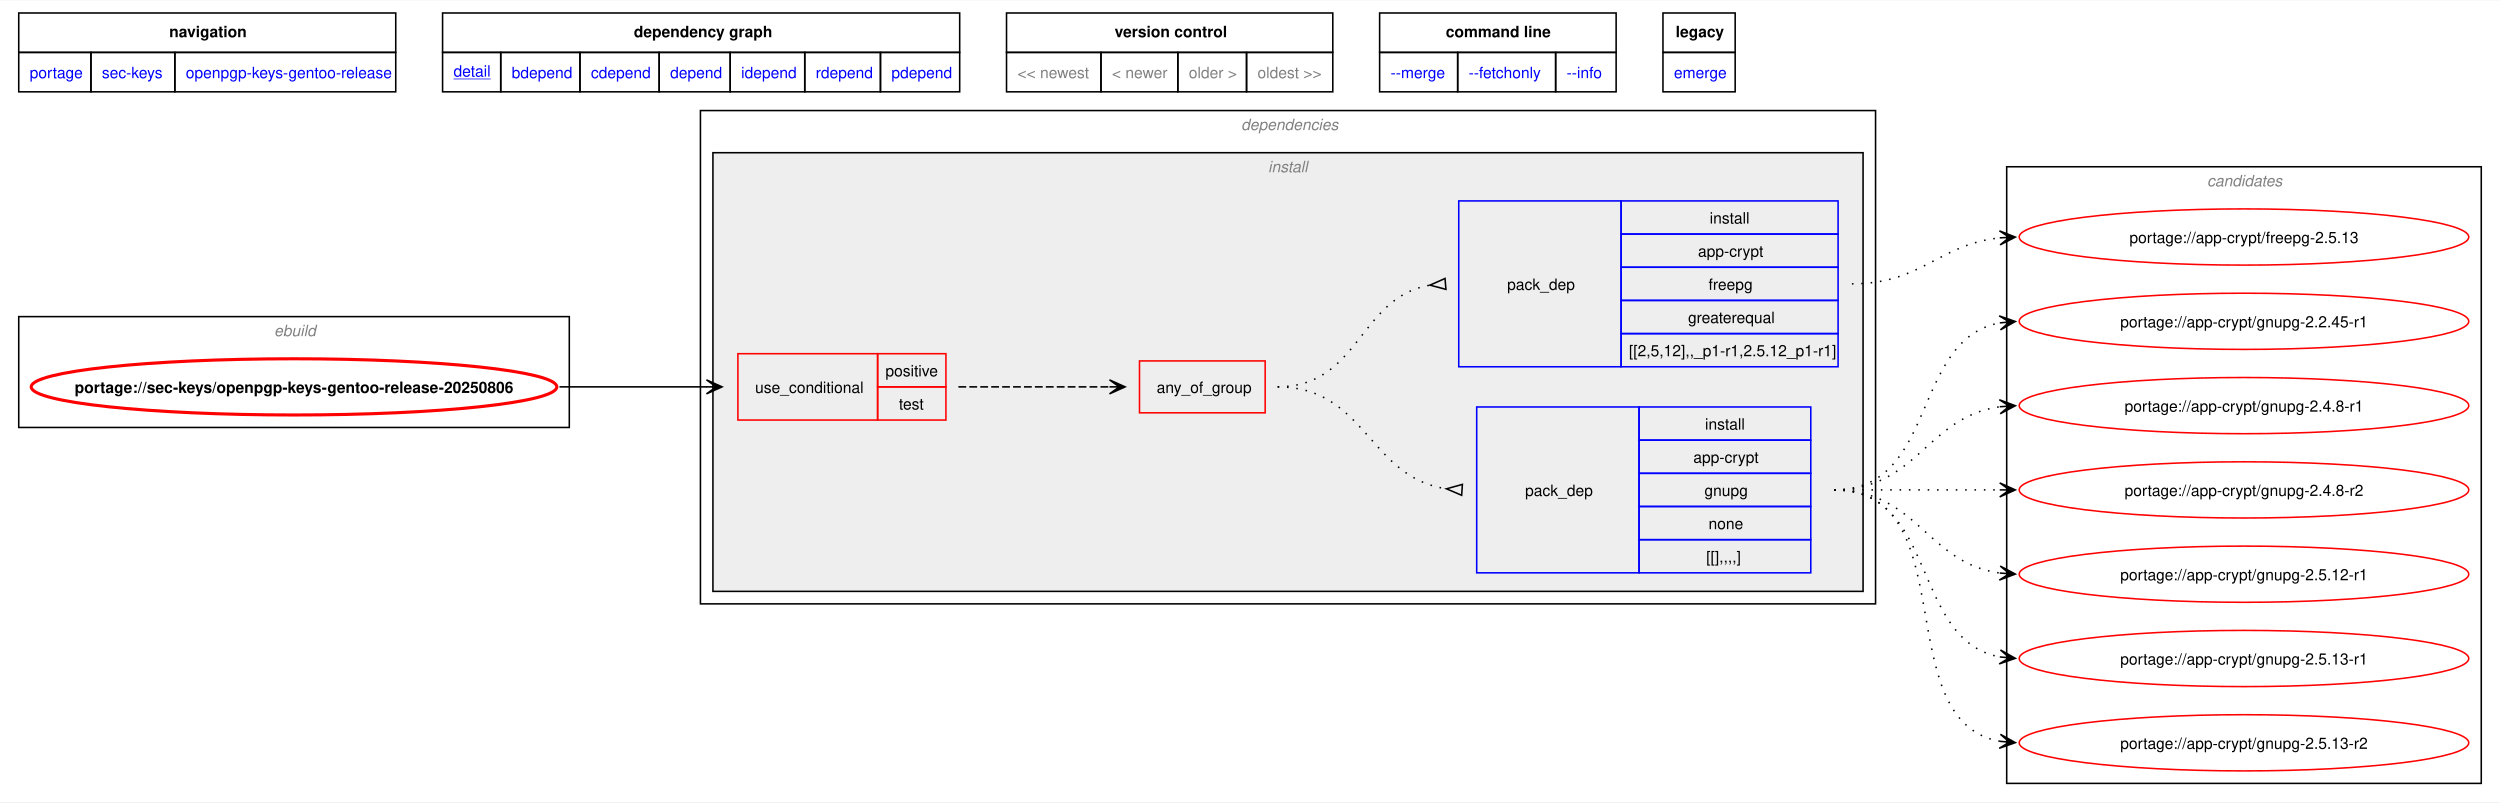
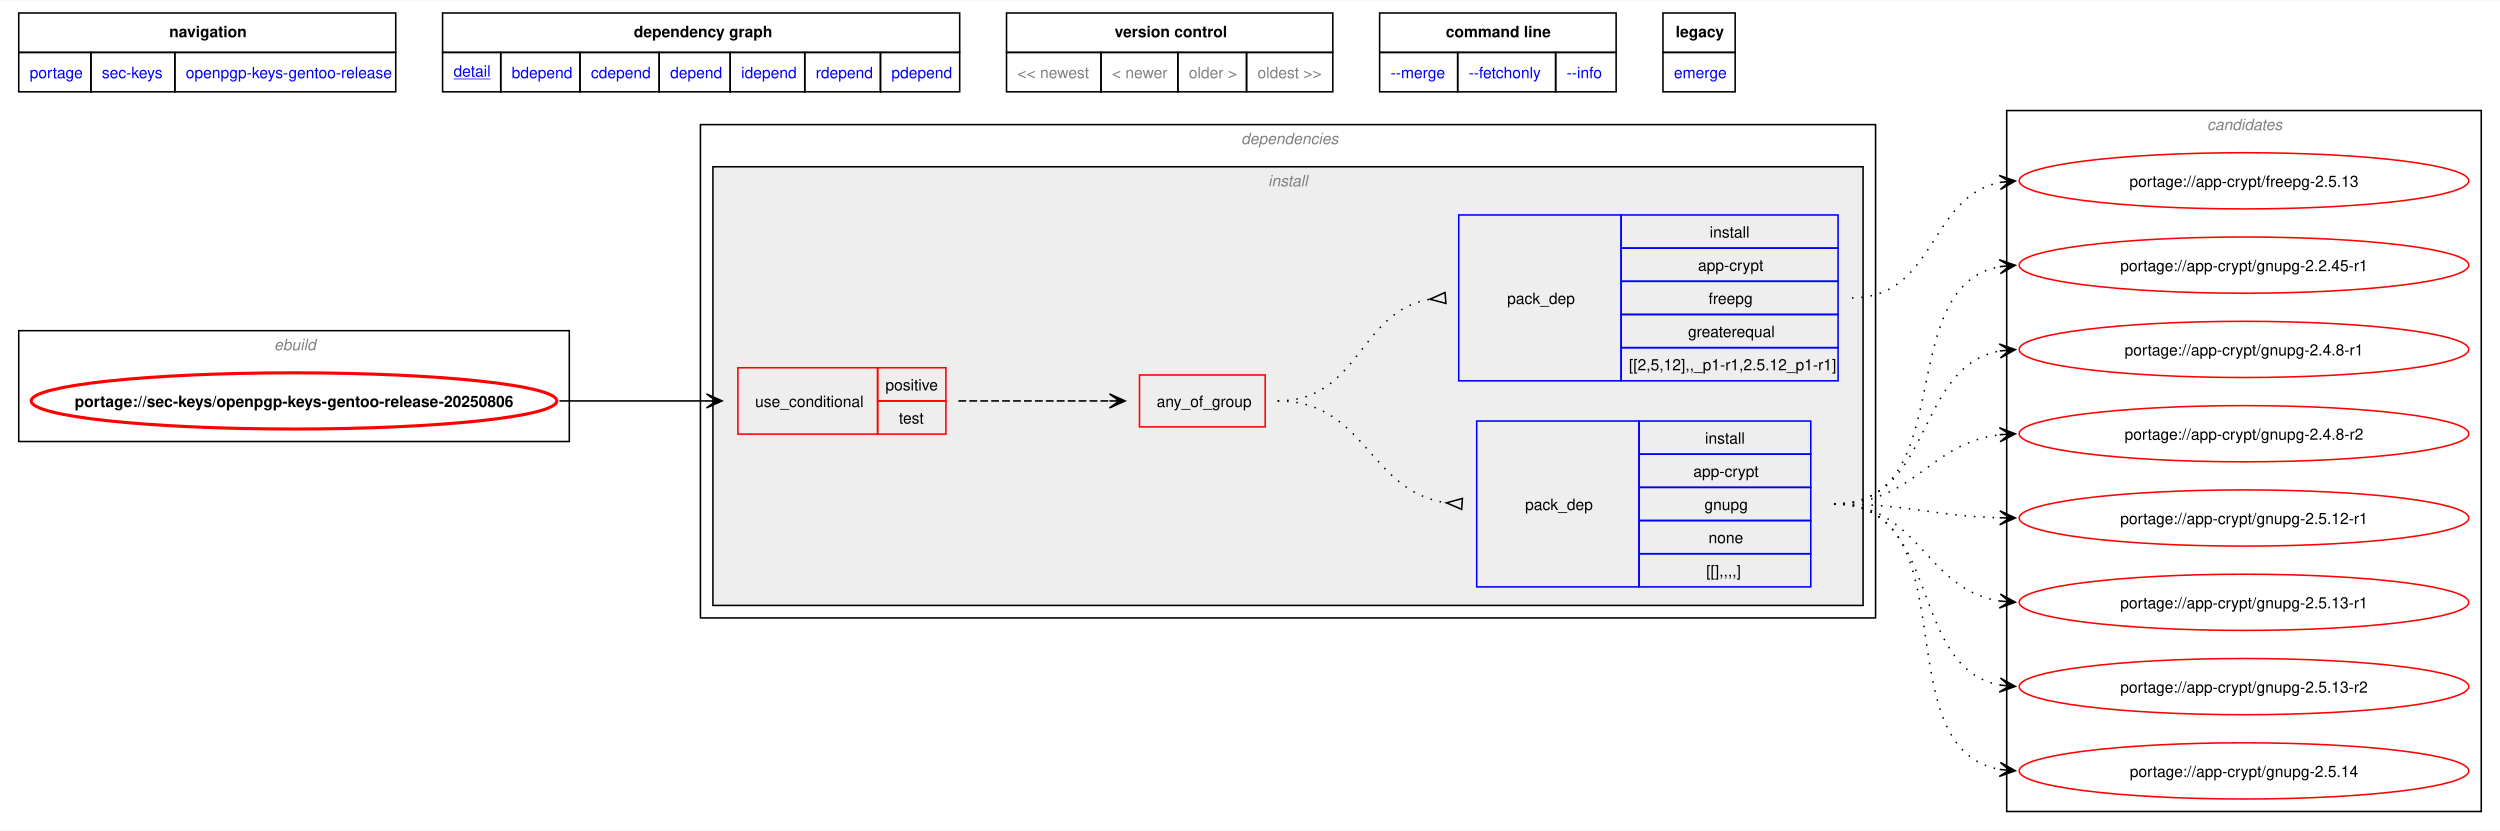
- <svg xmlns="http://www.w3.org/2000/svg" xmlns:xlink="http://www.w3.org/1999/xlink" width="1601pt" height="514pt" viewBox="0.00 0.00 1601.43 513.50">
-   <g id="graph0" class="graph" transform="scale(1 1) rotate(0) translate(4 509.5)">
-     <polygon fill="white" stroke="none" points="-4,4 -4,-509.5 1597.43,-509.5 1597.43,4 -4,4" />
-     <polygon fill="none" stroke="black" points="8,-476.25 8,-501.5 249.5,-501.5 249.5,-476.25 8,-476.25" />
-     <text text-anchor="start" x="104.38" y="-486" font-family="Helvetica,sans-Serif" font-weight="bold" font-size="10.00">navigation</text>
-     <polygon fill="none" stroke="black" points="279.5,-476.25 279.5,-501.5 610.75,-501.5 610.75,-476.25 279.5,-476.25" />
-     <text text-anchor="start" x="402" y="-486" font-family="Helvetica,sans-Serif" font-weight="bold" font-size="10.00">dependency graph</text>
-     <polygon fill="none" stroke="black" points="640.75,-476.25 640.75,-501.5 849.75,-501.5 849.75,-476.25 640.75,-476.25" />
-     <text text-anchor="start" x="710" y="-486" font-family="Helvetica,sans-Serif" font-weight="bold" font-size="10.00">version control</text>
-     <polygon fill="none" stroke="black" points="879.75,-476.25 879.75,-501.5 1031.25,-501.5 1031.25,-476.25 879.75,-476.25" />
-     <text text-anchor="start" x="922.12" y="-486" font-family="Helvetica,sans-Serif" font-weight="bold" font-size="10.00">command line</text>
-     <polygon fill="none" stroke="black" points="1061.25,-476.25 1061.25,-501.5 1107.5,-501.5 1107.5,-476.25 1061.25,-476.25" />
-     <text text-anchor="start" x="1069.38" y="-486" font-family="Helvetica,sans-Serif" font-weight="bold" font-size="10.00">legacy</text>
+ <svg xmlns="http://www.w3.org/2000/svg" xmlns:xlink="http://www.w3.org/1999/xlink" width="1601pt" height="532pt" viewBox="0.00 0.00 1601.43 531.50">
+   <g id="graph0" class="graph" transform="scale(1 1) rotate(0) translate(4 527.5)">
+     <polygon fill="white" stroke="none" points="-4,4 -4,-527.5 1597.43,-527.5 1597.43,4 -4,4" />
+     <polygon fill="none" stroke="black" points="8,-494.25 8,-519.5 249.5,-519.5 249.5,-494.25 8,-494.25" />
+     <text text-anchor="start" x="104.38" y="-504" font-family="Helvetica,sans-Serif" font-weight="bold" font-size="10.00">navigation</text>
+     <polygon fill="none" stroke="black" points="279.5,-494.25 279.5,-519.5 610.75,-519.5 610.75,-494.25 279.5,-494.25" />
+     <text text-anchor="start" x="402" y="-504" font-family="Helvetica,sans-Serif" font-weight="bold" font-size="10.00">dependency graph</text>
+     <polygon fill="none" stroke="black" points="640.75,-494.25 640.75,-519.5 849.75,-519.5 849.75,-494.25 640.75,-494.25" />
+     <text text-anchor="start" x="710" y="-504" font-family="Helvetica,sans-Serif" font-weight="bold" font-size="10.00">version control</text>
+     <polygon fill="none" stroke="black" points="879.75,-494.25 879.75,-519.5 1031.25,-519.5 1031.25,-494.25 879.75,-494.25" />
+     <text text-anchor="start" x="922.12" y="-504" font-family="Helvetica,sans-Serif" font-weight="bold" font-size="10.00">command line</text>
+     <polygon fill="none" stroke="black" points="1061.25,-494.25 1061.25,-519.5 1107.5,-519.5 1107.5,-494.25 1061.25,-494.25" />
+     <text text-anchor="start" x="1069.38" y="-504" font-family="Helvetica,sans-Serif" font-weight="bold" font-size="10.00">legacy</text>
    <g id="a_graph0_0">
      <a xlink:href="../index.html" xlink:title="repository">
-         <polygon fill="none" stroke="black" points="8,-451 8,-476.25 54.25,-476.25 54.25,-451 8,-451" />
-         <text text-anchor="start" x="15" y="-459.75" font-family="Helvetica,sans-Serif" font-size="10.00" fill="blue">portage</text>
+         <polygon fill="none" stroke="black" points="8,-469 8,-494.25 54.25,-494.25 54.25,-469 8,-469" />
+         <text text-anchor="start" x="15" y="-477.75" font-family="Helvetica,sans-Serif" font-size="10.00" fill="blue">portage</text>
      </a>
    </g>
    <g id="a_graph0_1">
      <a xlink:href="./index.html" xlink:title="repository">
-         <polygon fill="none" stroke="black" points="54.25,-451 54.25,-476.25 108,-476.25 108,-451 54.25,-451" />
-         <text text-anchor="start" x="61.25" y="-459.75" font-family="Helvetica,sans-Serif" font-size="10.00" fill="blue">sec-keys</text>
+         <polygon fill="none" stroke="black" points="54.25,-469 54.25,-494.25 108,-494.25 108,-469 54.25,-469" />
+         <text text-anchor="start" x="61.25" y="-477.75" font-family="Helvetica,sans-Serif" font-size="10.00" fill="blue">sec-keys</text>
      </a>
    </g>
    <g id="a_graph0_2">
      <a xlink:href="./openpgp-keys-gentoo-release.html" xlink:title="repository">
-         <polygon fill="none" stroke="black" points="108,-451 108,-476.25 249.5,-476.25 249.5,-451 108,-451" />
-         <text text-anchor="start" x="115" y="-459.75" font-family="Helvetica,sans-Serif" font-size="10.00" fill="blue">openpgp-keys-gentoo-release</text>
+         <polygon fill="none" stroke="black" points="108,-469 108,-494.25 249.5,-494.25 249.5,-469 108,-469" />
+         <text text-anchor="start" x="115" y="-477.75" font-family="Helvetica,sans-Serif" font-size="10.00" fill="blue">openpgp-keys-gentoo-release</text>
      </a>
    </g>
    <g id="a_graph0_3">
      <a xlink:href="../sec-keys/openpgp-keys-gentoo-release-20250806.svg" xlink:title="portage://sec-keys/openpgp-keys-gentoo-release-20250806">
-         <polygon fill="none" stroke="black" points="279.5,-451 279.5,-476.25 316.75,-476.25 316.75,-451 279.5,-451" />
-         <text text-anchor="start" x="286.5" y="-460.75" font-family="Helvetica,sans-Serif" text-decoration="underline" font-size="10.00" fill="blue">detail</text>
+         <polygon fill="none" stroke="black" points="279.5,-469 279.5,-494.25 316.75,-494.25 316.75,-469 279.5,-469" />
+         <text text-anchor="start" x="286.5" y="-478.75" font-family="Helvetica,sans-Serif" text-decoration="underline" font-size="10.00" fill="blue">detail</text>
      </a>
    </g>
    <g id="a_graph0_4">
      <a xlink:href="../sec-keys/openpgp-keys-gentoo-release-20250806-bdepend.svg" xlink:title="portage://sec-keys/openpgp-keys-gentoo-release-20250806">
-         <polygon fill="none" stroke="black" points="316.75,-451 316.75,-476.25 367.5,-476.25 367.5,-451 316.75,-451" />
-         <text text-anchor="start" x="323.75" y="-459.75" font-family="Helvetica,sans-Serif" font-size="10.00" fill="blue">bdepend</text>
+         <polygon fill="none" stroke="black" points="316.75,-469 316.75,-494.25 367.5,-494.25 367.5,-469 316.75,-469" />
+         <text text-anchor="start" x="323.75" y="-477.75" font-family="Helvetica,sans-Serif" font-size="10.00" fill="blue">bdepend</text>
      </a>
    </g>
    <g id="a_graph0_5">
      <a xlink:href="../sec-keys/openpgp-keys-gentoo-release-20250806-cdepend.svg" xlink:title="portage://sec-keys/openpgp-keys-gentoo-release-20250806">
-         <polygon fill="none" stroke="black" points="367.5,-451 367.5,-476.25 418.25,-476.25 418.25,-451 367.5,-451" />
-         <text text-anchor="start" x="374.5" y="-459.75" font-family="Helvetica,sans-Serif" font-size="10.00" fill="blue">cdepend</text>
+         <polygon fill="none" stroke="black" points="367.5,-469 367.5,-494.25 418.25,-494.25 418.25,-469 367.5,-469" />
+         <text text-anchor="start" x="374.5" y="-477.75" font-family="Helvetica,sans-Serif" font-size="10.00" fill="blue">cdepend</text>
      </a>
    </g>
    <g id="a_graph0_6">
      <a xlink:href="../sec-keys/openpgp-keys-gentoo-release-20250806-depend.svg" xlink:title="portage://sec-keys/openpgp-keys-gentoo-release-20250806">
-         <polygon fill="none" stroke="black" points="418.25,-451 418.25,-476.25 463.75,-476.25 463.75,-451 418.25,-451" />
-         <text text-anchor="start" x="425.25" y="-459.75" font-family="Helvetica,sans-Serif" font-size="10.00" fill="blue">depend</text>
+         <polygon fill="none" stroke="black" points="418.25,-469 418.25,-494.25 463.75,-494.25 463.75,-469 418.25,-469" />
+         <text text-anchor="start" x="425.25" y="-477.75" font-family="Helvetica,sans-Serif" font-size="10.00" fill="blue">depend</text>
      </a>
    </g>
    <g id="a_graph0_7">
      <a xlink:href="../sec-keys/openpgp-keys-gentoo-release-20250806-idepend.svg" xlink:title="portage://sec-keys/openpgp-keys-gentoo-release-20250806">
-         <polygon fill="none" stroke="black" points="463.75,-451 463.75,-476.25 511.5,-476.25 511.5,-451 463.75,-451" />
-         <text text-anchor="start" x="470.75" y="-459.75" font-family="Helvetica,sans-Serif" font-size="10.00" fill="blue">idepend</text>
+         <polygon fill="none" stroke="black" points="463.75,-469 463.75,-494.25 511.5,-494.25 511.5,-469 463.75,-469" />
+         <text text-anchor="start" x="470.75" y="-477.75" font-family="Helvetica,sans-Serif" font-size="10.00" fill="blue">idepend</text>
      </a>
    </g>
    <g id="a_graph0_8">
      <a xlink:href="../sec-keys/openpgp-keys-gentoo-release-20250806-rdepend.svg" xlink:title="portage://sec-keys/openpgp-keys-gentoo-release-20250806">
-         <polygon fill="none" stroke="black" points="511.5,-451 511.5,-476.25 560,-476.25 560,-451 511.5,-451" />
-         <text text-anchor="start" x="518.5" y="-459.75" font-family="Helvetica,sans-Serif" font-size="10.00" fill="blue">rdepend</text>
+         <polygon fill="none" stroke="black" points="511.5,-469 511.5,-494.25 560,-494.25 560,-469 511.5,-469" />
+         <text text-anchor="start" x="518.5" y="-477.75" font-family="Helvetica,sans-Serif" font-size="10.00" fill="blue">rdepend</text>
      </a>
    </g>
    <g id="a_graph0_9">
      <a xlink:href="../sec-keys/openpgp-keys-gentoo-release-20250806-pdepend.svg" xlink:title="portage://sec-keys/openpgp-keys-gentoo-release-20250806">
-         <polygon fill="none" stroke="black" points="560,-451 560,-476.25 610.75,-476.25 610.75,-451 560,-451" />
-         <text text-anchor="start" x="567" y="-459.75" font-family="Helvetica,sans-Serif" font-size="10.00" fill="blue">pdepend</text>
-       </a>
-     </g>
-     <polygon fill="none" stroke="black" points="640.75,-451 640.75,-476.25 701.25,-476.25 701.25,-451 640.75,-451" />
-     <text text-anchor="start" x="647.75" y="-459.75" font-family="Helvetica,sans-Serif" font-size="10.00" fill="gray">&lt;&lt; newest</text>
-     <polygon fill="none" stroke="black" points="701.25,-451 701.25,-476.25 750.5,-476.25 750.5,-451 701.25,-451" />
-     <text text-anchor="start" x="708.25" y="-459.75" font-family="Helvetica,sans-Serif" font-size="10.00" fill="gray">&lt; newer</text>
-     <polygon fill="none" stroke="black" points="750.5,-451 750.5,-476.25 794.5,-476.25 794.5,-451 750.5,-451" />
-     <text text-anchor="start" x="757.5" y="-459.75" font-family="Helvetica,sans-Serif" font-size="10.00" fill="gray">older &gt;</text>
-     <polygon fill="none" stroke="black" points="794.5,-451 794.5,-476.25 849.75,-476.25 849.75,-451 794.5,-451" />
-     <text text-anchor="start" x="801.5" y="-459.75" font-family="Helvetica,sans-Serif" font-size="10.00" fill="gray">oldest &gt;&gt;</text>
+         <polygon fill="none" stroke="black" points="560,-469 560,-494.25 610.75,-494.25 610.75,-469 560,-469" />
+         <text text-anchor="start" x="567" y="-477.75" font-family="Helvetica,sans-Serif" font-size="10.00" fill="blue">pdepend</text>
+       </a>
+     </g>
+     <polygon fill="none" stroke="black" points="640.75,-469 640.75,-494.25 701.25,-494.25 701.25,-469 640.75,-469" />
+     <text text-anchor="start" x="647.75" y="-477.75" font-family="Helvetica,sans-Serif" font-size="10.00" fill="gray">&lt;&lt; newest</text>
+     <polygon fill="none" stroke="black" points="701.25,-469 701.25,-494.25 750.5,-494.25 750.5,-469 701.25,-469" />
+     <text text-anchor="start" x="708.25" y="-477.75" font-family="Helvetica,sans-Serif" font-size="10.00" fill="gray">&lt; newer</text>
+     <polygon fill="none" stroke="black" points="750.5,-469 750.5,-494.25 794.5,-494.25 794.5,-469 750.5,-469" />
+     <text text-anchor="start" x="757.5" y="-477.75" font-family="Helvetica,sans-Serif" font-size="10.00" fill="gray">older &gt;</text>
+     <polygon fill="none" stroke="black" points="794.5,-469 794.5,-494.25 849.75,-494.25 849.75,-469 794.5,-469" />
+     <text text-anchor="start" x="801.5" y="-477.75" font-family="Helvetica,sans-Serif" font-size="10.00" fill="gray">oldest &gt;&gt;</text>
    <g id="a_graph0_10">
      <a xlink:href="../sec-keys/openpgp-keys-gentoo-release-20250806-merge.svg" xlink:title="portage://sec-keys/openpgp-keys-gentoo-release-20250806">
-         <polygon fill="none" stroke="black" points="879.75,-451 879.75,-476.25 929.75,-476.25 929.75,-451 879.75,-451" />
-         <text text-anchor="start" x="886.75" y="-459.75" font-family="Helvetica,sans-Serif" font-size="10.00" fill="blue">--merge </text>
+         <polygon fill="none" stroke="black" points="879.75,-469 879.75,-494.25 929.75,-494.25 929.75,-469 879.75,-469" />
+         <text text-anchor="start" x="886.75" y="-477.75" font-family="Helvetica,sans-Serif" font-size="10.00" fill="blue">--merge </text>
      </a>
    </g>
    <g id="a_graph0_11">
      <a xlink:href="../sec-keys/openpgp-keys-gentoo-release-20250806-fetchonly.svg" xlink:title="portage://sec-keys/openpgp-keys-gentoo-release-20250806">
-         <polygon fill="none" stroke="black" points="929.75,-451 929.75,-476.25 992.5,-476.25 992.5,-451 929.75,-451" />
-         <text text-anchor="start" x="936.75" y="-459.75" font-family="Helvetica,sans-Serif" font-size="10.00" fill="blue">--fetchonly </text>
+         <polygon fill="none" stroke="black" points="929.75,-469 929.75,-494.25 992.5,-494.25 992.5,-469 929.75,-469" />
+         <text text-anchor="start" x="936.75" y="-477.75" font-family="Helvetica,sans-Serif" font-size="10.00" fill="blue">--fetchonly </text>
      </a>
    </g>
    <g id="a_graph0_12">
      <a xlink:href="../sec-keys/openpgp-keys-gentoo-release-20250806-info.svg" xlink:title="portage://sec-keys/openpgp-keys-gentoo-release-20250806">
-         <polygon fill="none" stroke="black" points="992.5,-451 992.5,-476.25 1031.25,-476.25 1031.25,-451 992.5,-451" />
-         <text text-anchor="start" x="999.5" y="-459.75" font-family="Helvetica,sans-Serif" font-size="10.00" fill="blue">--info </text>
+         <polygon fill="none" stroke="black" points="992.5,-469 992.5,-494.25 1031.25,-494.25 1031.25,-469 992.5,-469" />
+         <text text-anchor="start" x="999.5" y="-477.75" font-family="Helvetica,sans-Serif" font-size="10.00" fill="blue">--info </text>
      </a>
    </g>
    <g id="a_graph0_13">
      <a xlink:href="../sec-keys/openpgp-keys-gentoo-release-20250806-emerge.svg" xlink:title="portage://sec-keys/openpgp-keys-gentoo-release-20250806">
-         <polygon fill="none" stroke="black" points="1061.25,-451 1061.25,-476.25 1107.5,-476.25 1107.5,-451 1061.25,-451" />
-         <text text-anchor="start" x="1068.25" y="-459.75" font-family="Helvetica,sans-Serif" font-size="10.00" fill="blue">emerge</text>
+         <polygon fill="none" stroke="black" points="1061.25,-469 1061.25,-494.25 1107.5,-494.25 1107.5,-469 1061.25,-469" />
+         <text text-anchor="start" x="1068.25" y="-477.75" font-family="Helvetica,sans-Serif" font-size="10.00" fill="blue">emerge</text>
      </a>
    </g>
    <g id="clust1" class="cluster">
-       <polygon fill="none" stroke="black" points="8,-236 8,-307 360.68,-307 360.68,-236 8,-236" />
-       <text text-anchor="start" x="171.59" y="-294.5" font-family="Helvetica,sans-Serif" font-style="italic" font-size="10.00" fill="gray">ebuild</text>
+       <polygon fill="none" stroke="black" points="8,-245 8,-316 360.68,-316 360.68,-245 8,-245" />
+       <text text-anchor="start" x="171.59" y="-303.5" font-family="Helvetica,sans-Serif" font-style="italic" font-size="10.00" fill="gray">ebuild</text>
    </g>
    <g id="clust2" class="cluster">
-       <polygon fill="none" stroke="black" points="444.68,-123 444.68,-439 1197.43,-439 1197.43,-123 444.68,-123" />
-       <text text-anchor="start" x="791.05" y="-426.5" font-family="Helvetica,sans-Serif" font-style="italic" font-size="10.00" fill="gray">dependencies</text>
+       <polygon fill="none" stroke="black" points="444.68,-132 444.68,-448 1197.43,-448 1197.43,-132 444.68,-132" />
+       <text text-anchor="start" x="791.05" y="-435.5" font-family="Helvetica,sans-Serif" font-style="italic" font-size="10.00" fill="gray">dependencies</text>
    </g>
    <g id="clust3" class="cluster">
-       <polygon fill="#eeeeee" stroke="black" points="452.68,-131 452.68,-412 1189.43,-412 1189.43,-131 452.68,-131" />
-       <text text-anchor="start" x="808.3" y="-399.5" font-family="Helvetica,sans-Serif" font-style="italic" font-size="10.00" fill="gray">install</text>
+       <polygon fill="#eeeeee" stroke="black" points="452.68,-140 452.68,-421 1189.43,-421 1189.43,-140 452.68,-140" />
+       <text text-anchor="start" x="808.3" y="-408.5" font-family="Helvetica,sans-Serif" font-style="italic" font-size="10.00" fill="gray">install</text>
    </g>
    <g id="clust10" class="cluster">
-       <polygon fill="none" stroke="black" points="1281.43,-8 1281.43,-403 1585.43,-403 1585.43,-8 1281.43,-8" />
-       <text text-anchor="start" x="1409.8" y="-390.5" font-family="Helvetica,sans-Serif" font-style="italic" font-size="10.00" fill="gray">candidates</text>
+       <polygon fill="none" stroke="black" points="1281.43,-8 1281.43,-457 1585.43,-457 1585.43,-8 1281.43,-8" />
+       <text text-anchor="start" x="1409.8" y="-444.5" font-family="Helvetica,sans-Serif" font-style="italic" font-size="10.00" fill="gray">candidates</text>
    </g>
    <g id="node1" class="node">
      <g id="a_node1">
        <a xlink:href="../sec-keys/openpgp-keys-gentoo-release-20250806.svg" xlink:title="portage://sec-keys/openpgp-keys-gentoo-release-20250806">
-           <ellipse fill="none" stroke="red" stroke-width="2" cx="184.34" cy="-262" rx="168.34" ry="18" />
-           <text text-anchor="middle" x="184.34" y="-258.12" font-family="Helvetica,sans-Serif" font-weight="bold" font-size="10.00">portage://sec-keys/openpgp-keys-gentoo-release-20250806</text>
+           <ellipse fill="none" stroke="red" stroke-width="2" cx="184.34" cy="-271" rx="168.34" ry="18" />
+           <text text-anchor="middle" x="184.34" y="-267.12" font-family="Helvetica,sans-Serif" font-weight="bold" font-size="10.00">portage://sec-keys/openpgp-keys-gentoo-release-20250806</text>
        </a>
      </g>
    </g>
    <g id="node2" class="node">
-       <polygon fill="none" stroke="red" points="468.68,-240.75 468.68,-283.25 558.18,-283.25 558.18,-240.75 468.68,-240.75" />
-       <text text-anchor="start" x="479.68" y="-258.12" font-family="Helvetica,sans-Serif" font-size="10.00">use_conditional</text>
-       <polygon fill="none" stroke="red" points="558.18,-262 558.18,-283.25 601.93,-283.25 601.93,-262 558.18,-262" />
-       <text text-anchor="start" x="563.18" y="-268.75" font-family="Helvetica,sans-Serif" font-size="10.00">positive</text>
-       <polygon fill="none" stroke="red" points="558.18,-240.75 558.18,-262 601.93,-262 601.93,-240.75 558.18,-240.75" />
-       <text text-anchor="start" x="571.8" y="-247.5" font-family="Helvetica,sans-Serif" font-size="10.00">test</text>
+       <polygon fill="none" stroke="red" points="468.68,-249.75 468.68,-292.25 558.18,-292.25 558.18,-249.75 468.68,-249.75" />
+       <text text-anchor="start" x="479.68" y="-267.12" font-family="Helvetica,sans-Serif" font-size="10.00">use_conditional</text>
+       <polygon fill="none" stroke="red" points="558.18,-271 558.18,-292.25 601.93,-292.25 601.93,-271 558.18,-271" />
+       <text text-anchor="start" x="563.18" y="-277.75" font-family="Helvetica,sans-Serif" font-size="10.00">positive</text>
+       <polygon fill="none" stroke="red" points="558.18,-249.75 558.18,-271 601.93,-271 601.93,-249.75 558.18,-249.75" />
+       <text text-anchor="start" x="571.8" y="-256.5" font-family="Helvetica,sans-Serif" font-size="10.00">test</text>
    </g>
    <g id="edge4" class="edge">
-       <path fill="none" stroke="black" d="M354.38,-262C397.37,-262 410.76,-262 448.89,-262" />
-       <polygon fill="black" stroke="black" points="458.53,-262 448.53,-266.5 454.75,-262 448.53,-262 448.53,-262 448.53,-262 454.75,-262 448.53,-257.5 458.53,-262" />
+       <path fill="none" stroke="black" d="M354.38,-271C397.37,-271 410.76,-271 448.89,-271" />
+       <polygon fill="black" stroke="black" points="458.53,-271 448.53,-275.5 454.75,-271 448.53,-271 448.53,-271 448.53,-271 454.75,-271 448.53,-266.5 458.53,-271" />
    </g>
    <g id="node3" class="node">
-       <polygon fill="none" stroke="red" points="725.93,-245.38 725.93,-278.62 806.43,-278.62 806.43,-245.38 725.93,-245.38" />
-       <text text-anchor="start" x="736.93" y="-258.12" font-family="Helvetica,sans-Serif" font-size="10.00">any_of_group</text>
+       <polygon fill="none" stroke="red" points="725.93,-254.38 725.93,-287.62 806.43,-287.62 806.43,-254.38 725.93,-254.38" />
+       <text text-anchor="start" x="736.93" y="-267.12" font-family="Helvetica,sans-Serif" font-size="10.00">any_of_group</text>
    </g>
    <g id="edge3" class="edge">
-       <path fill="none" stroke="black" stroke-dasharray="5,2" d="M609.93,-262C653.99,-262 667.71,-262 706.8,-262" />
-       <polygon fill="black" stroke="black" points="716.71,-262 706.71,-266.5 712.93,-262 706.71,-262 706.71,-262 706.71,-262 712.93,-262 706.71,-257.5 716.71,-262" />
+       <path fill="none" stroke="black" stroke-dasharray="5,2" d="M609.93,-271C653.99,-271 667.71,-271 706.8,-271" />
+       <polygon fill="black" stroke="black" points="716.71,-271 706.71,-275.5 712.93,-271 706.71,-271 706.71,-271 706.71,-271 712.93,-271 706.71,-266.5 716.71,-271" />
    </g>
    <g id="node4" class="node">
-       <polygon fill="none" stroke="blue" points="941.93,-142.88 941.93,-249.12 1045.93,-249.12 1045.93,-142.88 941.93,-142.88" />
-       <text text-anchor="start" x="972.93" y="-192.12" font-family="Helvetica,sans-Serif" font-size="10.00">pack_dep</text>
-       <polygon fill="none" stroke="blue" points="1045.93,-227.88 1045.93,-249.12 1155.93,-249.12 1155.93,-227.88 1045.93,-227.88" />
-       <text text-anchor="start" x="1088.18" y="-234.62" font-family="Helvetica,sans-Serif" font-size="10.00">install</text>
-       <polygon fill="none" stroke="blue" points="1045.93,-206.62 1045.93,-227.88 1155.93,-227.88 1155.93,-206.62 1045.93,-206.62" />
-       <text text-anchor="start" x="1080.68" y="-213.38" font-family="Helvetica,sans-Serif" font-size="10.00">app-crypt</text>
-       <polygon fill="none" stroke="blue" points="1045.93,-185.38 1045.93,-206.62 1155.93,-206.62 1155.93,-185.38 1045.93,-185.38" />
-       <text text-anchor="start" x="1087.8" y="-192.12" font-family="Helvetica,sans-Serif" font-size="10.00">gnupg</text>
-       <polygon fill="none" stroke="blue" points="1045.93,-164.12 1045.93,-185.38 1155.93,-185.38 1155.93,-164.12 1045.93,-164.12" />
-       <text text-anchor="start" x="1090.43" y="-170.88" font-family="Helvetica,sans-Serif" font-size="10.00">none</text>
-       <polygon fill="none" stroke="blue" points="1045.93,-142.88 1045.93,-164.12 1155.93,-164.12 1155.93,-142.88 1045.93,-142.88" />
-       <text text-anchor="start" x="1088.93" y="-149.62" font-family="Helvetica,sans-Serif" font-size="10.00">[[],,,,]</text>
+       <polygon fill="none" stroke="blue" points="941.93,-151.88 941.93,-258.12 1045.93,-258.12 1045.93,-151.88 941.93,-151.88" />
+       <text text-anchor="start" x="972.93" y="-201.12" font-family="Helvetica,sans-Serif" font-size="10.00">pack_dep</text>
+       <polygon fill="none" stroke="blue" points="1045.93,-236.88 1045.93,-258.12 1155.93,-258.12 1155.93,-236.88 1045.93,-236.88" />
+       <text text-anchor="start" x="1088.18" y="-243.62" font-family="Helvetica,sans-Serif" font-size="10.00">install</text>
+       <polygon fill="none" stroke="blue" points="1045.93,-215.62 1045.93,-236.88 1155.93,-236.88 1155.93,-215.62 1045.93,-215.62" />
+       <text text-anchor="start" x="1080.68" y="-222.38" font-family="Helvetica,sans-Serif" font-size="10.00">app-crypt</text>
+       <polygon fill="none" stroke="blue" points="1045.93,-194.38 1045.93,-215.62 1155.93,-215.62 1155.93,-194.38 1045.93,-194.38" />
+       <text text-anchor="start" x="1087.8" y="-201.12" font-family="Helvetica,sans-Serif" font-size="10.00">gnupg</text>
+       <polygon fill="none" stroke="blue" points="1045.93,-173.12 1045.93,-194.38 1155.93,-194.38 1155.93,-173.12 1045.93,-173.12" />
+       <text text-anchor="start" x="1090.43" y="-179.88" font-family="Helvetica,sans-Serif" font-size="10.00">none</text>
+       <polygon fill="none" stroke="blue" points="1045.93,-151.88 1045.93,-173.12 1155.93,-173.12 1155.93,-151.88 1045.93,-151.88" />
+       <text text-anchor="start" x="1088.93" y="-158.62" font-family="Helvetica,sans-Serif" font-size="10.00">[[],,,,]</text>
    </g>
    <g id="edge1" class="edge">
-       <path fill="none" stroke="black" stroke-dasharray="1,5" d="M814.43,-262C871.1,-262 872.73,-203.75 922.74,-196.7" />
-       <polygon fill="none" stroke="black" points="932.77,-199.53 922.56,-196.71 932.3,-192.54 932.77,-199.53" />
+       <path fill="none" stroke="black" stroke-dasharray="1,5" d="M814.43,-271C871.1,-271 872.73,-212.75 922.74,-205.7" />
+       <polygon fill="none" stroke="black" points="932.77,-208.53 922.56,-205.71 932.3,-201.54 932.77,-208.53" />
    </g>
    <g id="node5" class="node">
-       <polygon fill="none" stroke="blue" points="930.43,-274.88 930.43,-381.12 1034.43,-381.12 1034.43,-274.88 930.43,-274.88" />
-       <text text-anchor="start" x="961.43" y="-324.12" font-family="Helvetica,sans-Serif" font-size="10.00">pack_dep</text>
-       <polygon fill="none" stroke="blue" points="1034.43,-359.88 1034.43,-381.12 1173.43,-381.12 1173.43,-359.88 1034.43,-359.88" />
-       <text text-anchor="start" x="1091.18" y="-366.62" font-family="Helvetica,sans-Serif" font-size="10.00">install</text>
-       <polygon fill="none" stroke="blue" points="1034.43,-338.62 1034.43,-359.88 1173.43,-359.88 1173.43,-338.62 1034.43,-338.62" />
-       <text text-anchor="start" x="1083.68" y="-345.38" font-family="Helvetica,sans-Serif" font-size="10.00">app-crypt</text>
-       <polygon fill="none" stroke="blue" points="1034.43,-317.38 1034.43,-338.62 1173.43,-338.62 1173.43,-317.38 1034.43,-317.38" />
-       <text text-anchor="start" x="1090.43" y="-324.12" font-family="Helvetica,sans-Serif" font-size="10.00">freepg</text>
-       <polygon fill="none" stroke="blue" points="1034.43,-296.12 1034.43,-317.38 1173.43,-317.38 1173.43,-296.12 1034.43,-296.12" />
-       <text text-anchor="start" x="1077.3" y="-302.88" font-family="Helvetica,sans-Serif" font-size="10.00">greaterequal</text>
-       <polygon fill="none" stroke="blue" points="1034.43,-274.88 1034.43,-296.12 1173.43,-296.12 1173.43,-274.88 1034.43,-274.88" />
-       <text text-anchor="start" x="1039.43" y="-281.62" font-family="Helvetica,sans-Serif" font-size="10.00">[[2,5,12],,_p1-r1,2.5.12_p1-r1]</text>
+       <polygon fill="none" stroke="blue" points="930.43,-283.88 930.43,-390.12 1034.43,-390.12 1034.43,-283.88 930.43,-283.88" />
+       <text text-anchor="start" x="961.43" y="-333.12" font-family="Helvetica,sans-Serif" font-size="10.00">pack_dep</text>
+       <polygon fill="none" stroke="blue" points="1034.43,-368.88 1034.43,-390.12 1173.43,-390.12 1173.43,-368.88 1034.43,-368.88" />
+       <text text-anchor="start" x="1091.18" y="-375.62" font-family="Helvetica,sans-Serif" font-size="10.00">install</text>
+       <polygon fill="none" stroke="blue" points="1034.43,-347.62 1034.43,-368.88 1173.43,-368.88 1173.43,-347.62 1034.43,-347.62" />
+       <text text-anchor="start" x="1083.68" y="-354.38" font-family="Helvetica,sans-Serif" font-size="10.00">app-crypt</text>
+       <polygon fill="none" stroke="blue" points="1034.43,-326.38 1034.43,-347.62 1173.43,-347.62 1173.43,-326.38 1034.43,-326.38" />
+       <text text-anchor="start" x="1090.43" y="-333.12" font-family="Helvetica,sans-Serif" font-size="10.00">freepg</text>
+       <polygon fill="none" stroke="blue" points="1034.43,-305.12 1034.43,-326.38 1173.43,-326.38 1173.43,-305.12 1034.43,-305.12" />
+       <text text-anchor="start" x="1077.3" y="-311.88" font-family="Helvetica,sans-Serif" font-size="10.00">greaterequal</text>
+       <polygon fill="none" stroke="blue" points="1034.43,-283.88 1034.43,-305.12 1173.43,-305.12 1173.43,-283.88 1034.43,-283.88" />
+       <text text-anchor="start" x="1039.43" y="-290.62" font-family="Helvetica,sans-Serif" font-size="10.00">[[2,5,12],,_p1-r1,2.5.12_p1-r1]</text>
    </g>
    <g id="edge2" class="edge">
-       <path fill="none" stroke="black" stroke-dasharray="1,5" d="M814.43,-262C866.94,-262 866.5,-319.53 911.99,-327.17" />
-       <polygon fill="none" stroke="black" points="921.65,-331.45 911.96,-327.16 922.21,-324.47 921.65,-331.45" />
+       <path fill="none" stroke="black" stroke-dasharray="1,5" d="M814.43,-271C866.94,-271 866.5,-328.53 911.99,-336.17" />
+       <polygon fill="none" stroke="black" points="921.65,-340.45 911.96,-336.16 922.21,-333.47 921.65,-340.45" />
    </g>
    <g id="node6" class="node">
      <g id="a_node6">
-         <a xlink:href="../app-crypt/gnupg-2.5.13-r2.svg" xlink:title="portage://app-crypt/gnupg-2.5.13-r2">
+         <a xlink:href="../app-crypt/gnupg-2.5.14.svg" xlink:title="portage://app-crypt/gnupg-2.5.14">
          <ellipse fill="none" stroke="red" cx="1433.43" cy="-34" rx="144" ry="18" />
-           <text text-anchor="middle" x="1433.43" y="-30.12" font-family="Helvetica,sans-Serif" font-size="10.00">portage://app-crypt/gnupg-2.5.13-r2</text>
+           <text text-anchor="middle" x="1433.43" y="-30.12" font-family="Helvetica,sans-Serif" font-size="10.00">portage://app-crypt/gnupg-2.5.14</text>
        </a>
      </g>
    </g>
    <g id="edge5" class="edge">
-       <path fill="none" stroke="black" stroke-dasharray="1,5" d="M1170.81,-196C1255.73,-196 1204.41,-48.23 1277.09,-34.95" />
-       <polygon fill="black" stroke="black" points="1286.98,-34.1 1277.4,-39.44 1283.21,-34.43 1277.01,-34.96 1277.01,-34.96 1277.01,-34.96 1283.21,-34.43 1276.63,-30.47 1286.98,-34.1" />
+       <path fill="none" stroke="black" stroke-dasharray="1,5" d="M1170.81,-205C1259.03,-205 1201.47,-48.38 1277.16,-34.92" />
+       <polygon fill="black" stroke="black" points="1286.98,-34.1 1277.39,-39.42 1283.21,-34.42 1277.01,-34.93 1277.01,-34.93 1277.01,-34.93 1283.21,-34.42 1276.64,-30.45 1286.98,-34.1" />
    </g>
    <g id="node7" class="node">
      <g id="a_node7">
-         <a xlink:href="../app-crypt/gnupg-2.5.13-r1.svg" xlink:title="portage://app-crypt/gnupg-2.5.13-r1">
+         <a xlink:href="../app-crypt/gnupg-2.5.13-r2.svg" xlink:title="portage://app-crypt/gnupg-2.5.13-r2">
          <ellipse fill="none" stroke="red" cx="1433.43" cy="-88" rx="144" ry="18" />
-           <text text-anchor="middle" x="1433.43" y="-84.12" font-family="Helvetica,sans-Serif" font-size="10.00">portage://app-crypt/gnupg-2.5.13-r1</text>
+           <text text-anchor="middle" x="1433.43" y="-84.12" font-family="Helvetica,sans-Serif" font-size="10.00">portage://app-crypt/gnupg-2.5.13-r2</text>
        </a>
      </g>
    </g>
    <g id="edge6" class="edge">
-       <path fill="none" stroke="black" stroke-dasharray="1,5" d="M1170.81,-196C1237.69,-196 1219.76,-99.89 1277.03,-89" />
-       <polygon fill="black" stroke="black" points="1286.98,-88.11 1277.42,-93.48 1283.21,-88.45 1277.02,-89 1277.02,-89 1277.02,-89 1283.21,-88.45 1276.62,-84.52 1286.98,-88.11" />
+       <path fill="none" stroke="black" stroke-dasharray="1,5" d="M1170.81,-205C1240.59,-205 1217.4,-100.01 1277.37,-88.94" />
+       <polygon fill="black" stroke="black" points="1286.98,-88.11 1277.41,-93.46 1283.21,-88.43 1277.01,-88.97 1277.01,-88.97 1277.01,-88.97 1283.21,-88.43 1276.62,-84.49 1286.98,-88.11" />
    </g>
    <g id="node8" class="node">
      <g id="a_node8">
-         <a xlink:href="../app-crypt/gnupg-2.5.12-r1.svg" xlink:title="portage://app-crypt/gnupg-2.5.12-r1">
+         <a xlink:href="../app-crypt/gnupg-2.5.13-r1.svg" xlink:title="portage://app-crypt/gnupg-2.5.13-r1">
          <ellipse fill="none" stroke="red" cx="1433.43" cy="-142" rx="144" ry="18" />
-           <text text-anchor="middle" x="1433.43" y="-138.12" font-family="Helvetica,sans-Serif" font-size="10.00">portage://app-crypt/gnupg-2.5.12-r1</text>
+           <text text-anchor="middle" x="1433.43" y="-138.12" font-family="Helvetica,sans-Serif" font-size="10.00">portage://app-crypt/gnupg-2.5.13-r1</text>
        </a>
      </g>
    </g>
    <g id="edge7" class="edge">
-       <path fill="none" stroke="black" stroke-dasharray="1,5" d="M1170.81,-196C1224.31,-196 1230.16,-149.13 1277.15,-142.72" />
-       <polygon fill="black" stroke="black" points="1286.98,-142.08 1277.29,-147.22 1283.2,-142.33 1277,-142.73 1277,-142.73 1277,-142.73 1283.2,-142.33 1276.7,-138.24 1286.98,-142.08" />
+       <path fill="none" stroke="black" stroke-dasharray="1,5" d="M1170.81,-205C1226.09,-205 1228.86,-150.09 1277.16,-142.8" />
+       <polygon fill="black" stroke="black" points="1286.98,-142.09 1277.33,-147.3 1283.2,-142.36 1277,-142.81 1277,-142.81 1277,-142.81 1283.2,-142.36 1276.68,-138.32 1286.98,-142.09" />
    </g>
    <g id="node9" class="node">
      <g id="a_node9">
-         <a xlink:href="../app-crypt/gnupg-2.4.8-r2.svg" xlink:title="portage://app-crypt/gnupg-2.4.8-r2">
+         <a xlink:href="../app-crypt/gnupg-2.5.12-r1.svg" xlink:title="portage://app-crypt/gnupg-2.5.12-r1">
          <ellipse fill="none" stroke="red" cx="1433.43" cy="-196" rx="144" ry="18" />
-           <text text-anchor="middle" x="1433.43" y="-192.12" font-family="Helvetica,sans-Serif" font-size="10.00">portage://app-crypt/gnupg-2.4.8-r2</text>
+           <text text-anchor="middle" x="1433.43" y="-192.12" font-family="Helvetica,sans-Serif" font-size="10.00">portage://app-crypt/gnupg-2.5.12-r1</text>
        </a>
      </g>
    </g>
    <g id="edge8" class="edge">
-       <path fill="none" stroke="black" stroke-dasharray="1,5" d="M1170.81,-196C1219.11,-196 1233.87,-196 1277.19,-196" />
-       <polygon fill="black" stroke="black" points="1286.97,-196 1276.97,-200.5 1283.19,-196 1276.97,-196 1276.97,-196 1276.97,-196 1283.19,-196 1276.97,-191.5 1286.97,-196" />
+       <path fill="none" stroke="black" stroke-dasharray="1,5" d="M1170.81,-205C1219.25,-205 1233.76,-197.29 1277.16,-196.14" />
+       <polygon fill="black" stroke="black" points="1286.97,-196.02 1277.03,-200.64 1283.19,-196.06 1276.97,-196.14 1276.97,-196.14 1276.97,-196.14 1283.19,-196.06 1276.92,-191.64 1286.97,-196.02" />
    </g>
    <g id="node10" class="node">
      <g id="a_node10">
-         <a xlink:href="../app-crypt/gnupg-2.4.8-r1.svg" xlink:title="portage://app-crypt/gnupg-2.4.8-r1">
+         <a xlink:href="../app-crypt/gnupg-2.4.8-r2.svg" xlink:title="portage://app-crypt/gnupg-2.4.8-r2">
          <ellipse fill="none" stroke="red" cx="1433.43" cy="-250" rx="144" ry="18" />
-           <text text-anchor="middle" x="1433.43" y="-246.12" font-family="Helvetica,sans-Serif" font-size="10.00">portage://app-crypt/gnupg-2.4.8-r1</text>
+           <text text-anchor="middle" x="1433.43" y="-246.12" font-family="Helvetica,sans-Serif" font-size="10.00">portage://app-crypt/gnupg-2.4.8-r2</text>
        </a>
      </g>
    </g>
    <g id="edge9" class="edge">
-       <path fill="none" stroke="black" stroke-dasharray="1,5" d="M1170.81,-196C1224.31,-196 1230.16,-242.87 1277.15,-249.28" />
-       <polygon fill="black" stroke="black" points="1286.98,-249.92 1276.7,-253.76 1283.2,-249.67 1277,-249.27 1277,-249.27 1277,-249.27 1283.2,-249.67 1277.29,-244.78 1286.98,-249.92" />
+       <path fill="none" stroke="black" stroke-dasharray="1,5" d="M1170.81,-205C1222.76,-205 1231.28,-243.89 1277.12,-249.36" />
+       <polygon fill="black" stroke="black" points="1286.97,-249.93 1276.73,-253.85 1283.2,-249.71 1276.99,-249.36 1276.99,-249.36 1276.99,-249.36 1283.2,-249.71 1277.25,-244.86 1286.97,-249.93" />
    </g>
    <g id="node11" class="node">
      <g id="a_node11">
-         <a xlink:href="../app-crypt/gnupg-2.2.45-r1.svg" xlink:title="portage://app-crypt/gnupg-2.2.45-r1">
+         <a xlink:href="../app-crypt/gnupg-2.4.8-r1.svg" xlink:title="portage://app-crypt/gnupg-2.4.8-r1">
          <ellipse fill="none" stroke="red" cx="1433.43" cy="-304" rx="144" ry="18" />
-           <text text-anchor="middle" x="1433.43" y="-300.12" font-family="Helvetica,sans-Serif" font-size="10.00">portage://app-crypt/gnupg-2.2.45-r1</text>
+           <text text-anchor="middle" x="1433.43" y="-300.12" font-family="Helvetica,sans-Serif" font-size="10.00">portage://app-crypt/gnupg-2.4.8-r1</text>
        </a>
      </g>
    </g>
    <g id="edge10" class="edge">
-       <path fill="none" stroke="black" stroke-dasharray="1,5" d="M1170.81,-196C1237.69,-196 1219.76,-292.11 1277.03,-303" />
-       <polygon fill="black" stroke="black" points="1286.98,-303.89 1276.62,-307.48 1283.21,-303.55 1277.02,-303 1277.02,-303 1277.02,-303 1283.21,-303.55 1277.42,-298.52 1286.98,-303.89" />
+       <path fill="none" stroke="black" stroke-dasharray="1,5" d="M1170.81,-205C1235.06,-205 1221.89,-292.74 1277.06,-303.02" />
+       <polygon fill="black" stroke="black" points="1286.98,-303.89 1276.62,-307.5 1283.21,-303.56 1277.02,-303.02 1277.02,-303.02 1277.02,-303.02 1283.21,-303.56 1277.41,-298.53 1286.98,-303.89" />
    </g>
    <g id="node12" class="node">
      <g id="a_node12">
+         <a xlink:href="../app-crypt/gnupg-2.2.45-r1.svg" xlink:title="portage://app-crypt/gnupg-2.2.45-r1">
+           <ellipse fill="none" stroke="red" cx="1433.43" cy="-358" rx="144" ry="18" />
+           <text text-anchor="middle" x="1433.43" y="-354.12" font-family="Helvetica,sans-Serif" font-size="10.00">portage://app-crypt/gnupg-2.2.45-r1</text>
+         </a>
+       </g>
+     </g>
+     <g id="edge11" class="edge">
+       <path fill="none" stroke="black" stroke-dasharray="1,5" d="M1170.81,-205C1252.5,-205 1207.24,-343.99 1277.03,-357.02" />
+       <polygon fill="black" stroke="black" points="1286.98,-357.89 1276.62,-361.5 1283.21,-357.56 1277.02,-357.02 1277.02,-357.02 1277.02,-357.02 1283.21,-357.56 1277.41,-352.54 1286.98,-357.89" />
+     </g>
+     <g id="node13" class="node">
+       <g id="a_node13">
        <a xlink:href="../app-crypt/freepg-2.5.13.svg" xlink:title="portage://app-crypt/freepg-2.5.13">
-           <ellipse fill="none" stroke="red" cx="1433.43" cy="-358" rx="144" ry="18" />
-           <text text-anchor="middle" x="1433.43" y="-354.12" font-family="Helvetica,sans-Serif" font-size="10.00">portage://app-crypt/freepg-2.5.13</text>
-         </a>
-       </g>
-     </g>
-     <g id="edge11" class="edge">
-       <path fill="none" stroke="black" stroke-dasharray="1,5" d="M1182.3,-328C1227.39,-328 1237.77,-353.5 1277.44,-357.48" />
-       <polygon fill="black" stroke="black" points="1286.97,-357.94 1276.77,-361.95 1283.2,-357.76 1276.99,-357.46 1276.99,-357.46 1276.99,-357.46 1283.2,-357.76 1277.2,-352.96 1286.97,-357.94" />
+           <ellipse fill="none" stroke="red" cx="1433.43" cy="-412" rx="144" ry="18" />
+           <text text-anchor="middle" x="1433.43" y="-408.12" font-family="Helvetica,sans-Serif" font-size="10.00">portage://app-crypt/freepg-2.5.13</text>
+         </a>
+       </g>
+     </g>
+     <g id="edge12" class="edge">
+       <path fill="none" stroke="black" stroke-dasharray="1,5" d="M1182.3,-337C1236.03,-337 1231.5,-402.1 1277.26,-411" />
+       <polygon fill="black" stroke="black" points="1286.98,-411.89 1276.61,-415.46 1283.21,-411.54 1277.02,-410.97 1277.02,-410.97 1277.02,-410.97 1283.21,-411.54 1277.43,-406.49 1286.98,-411.89" />
    </g>
  </g>
</svg>
